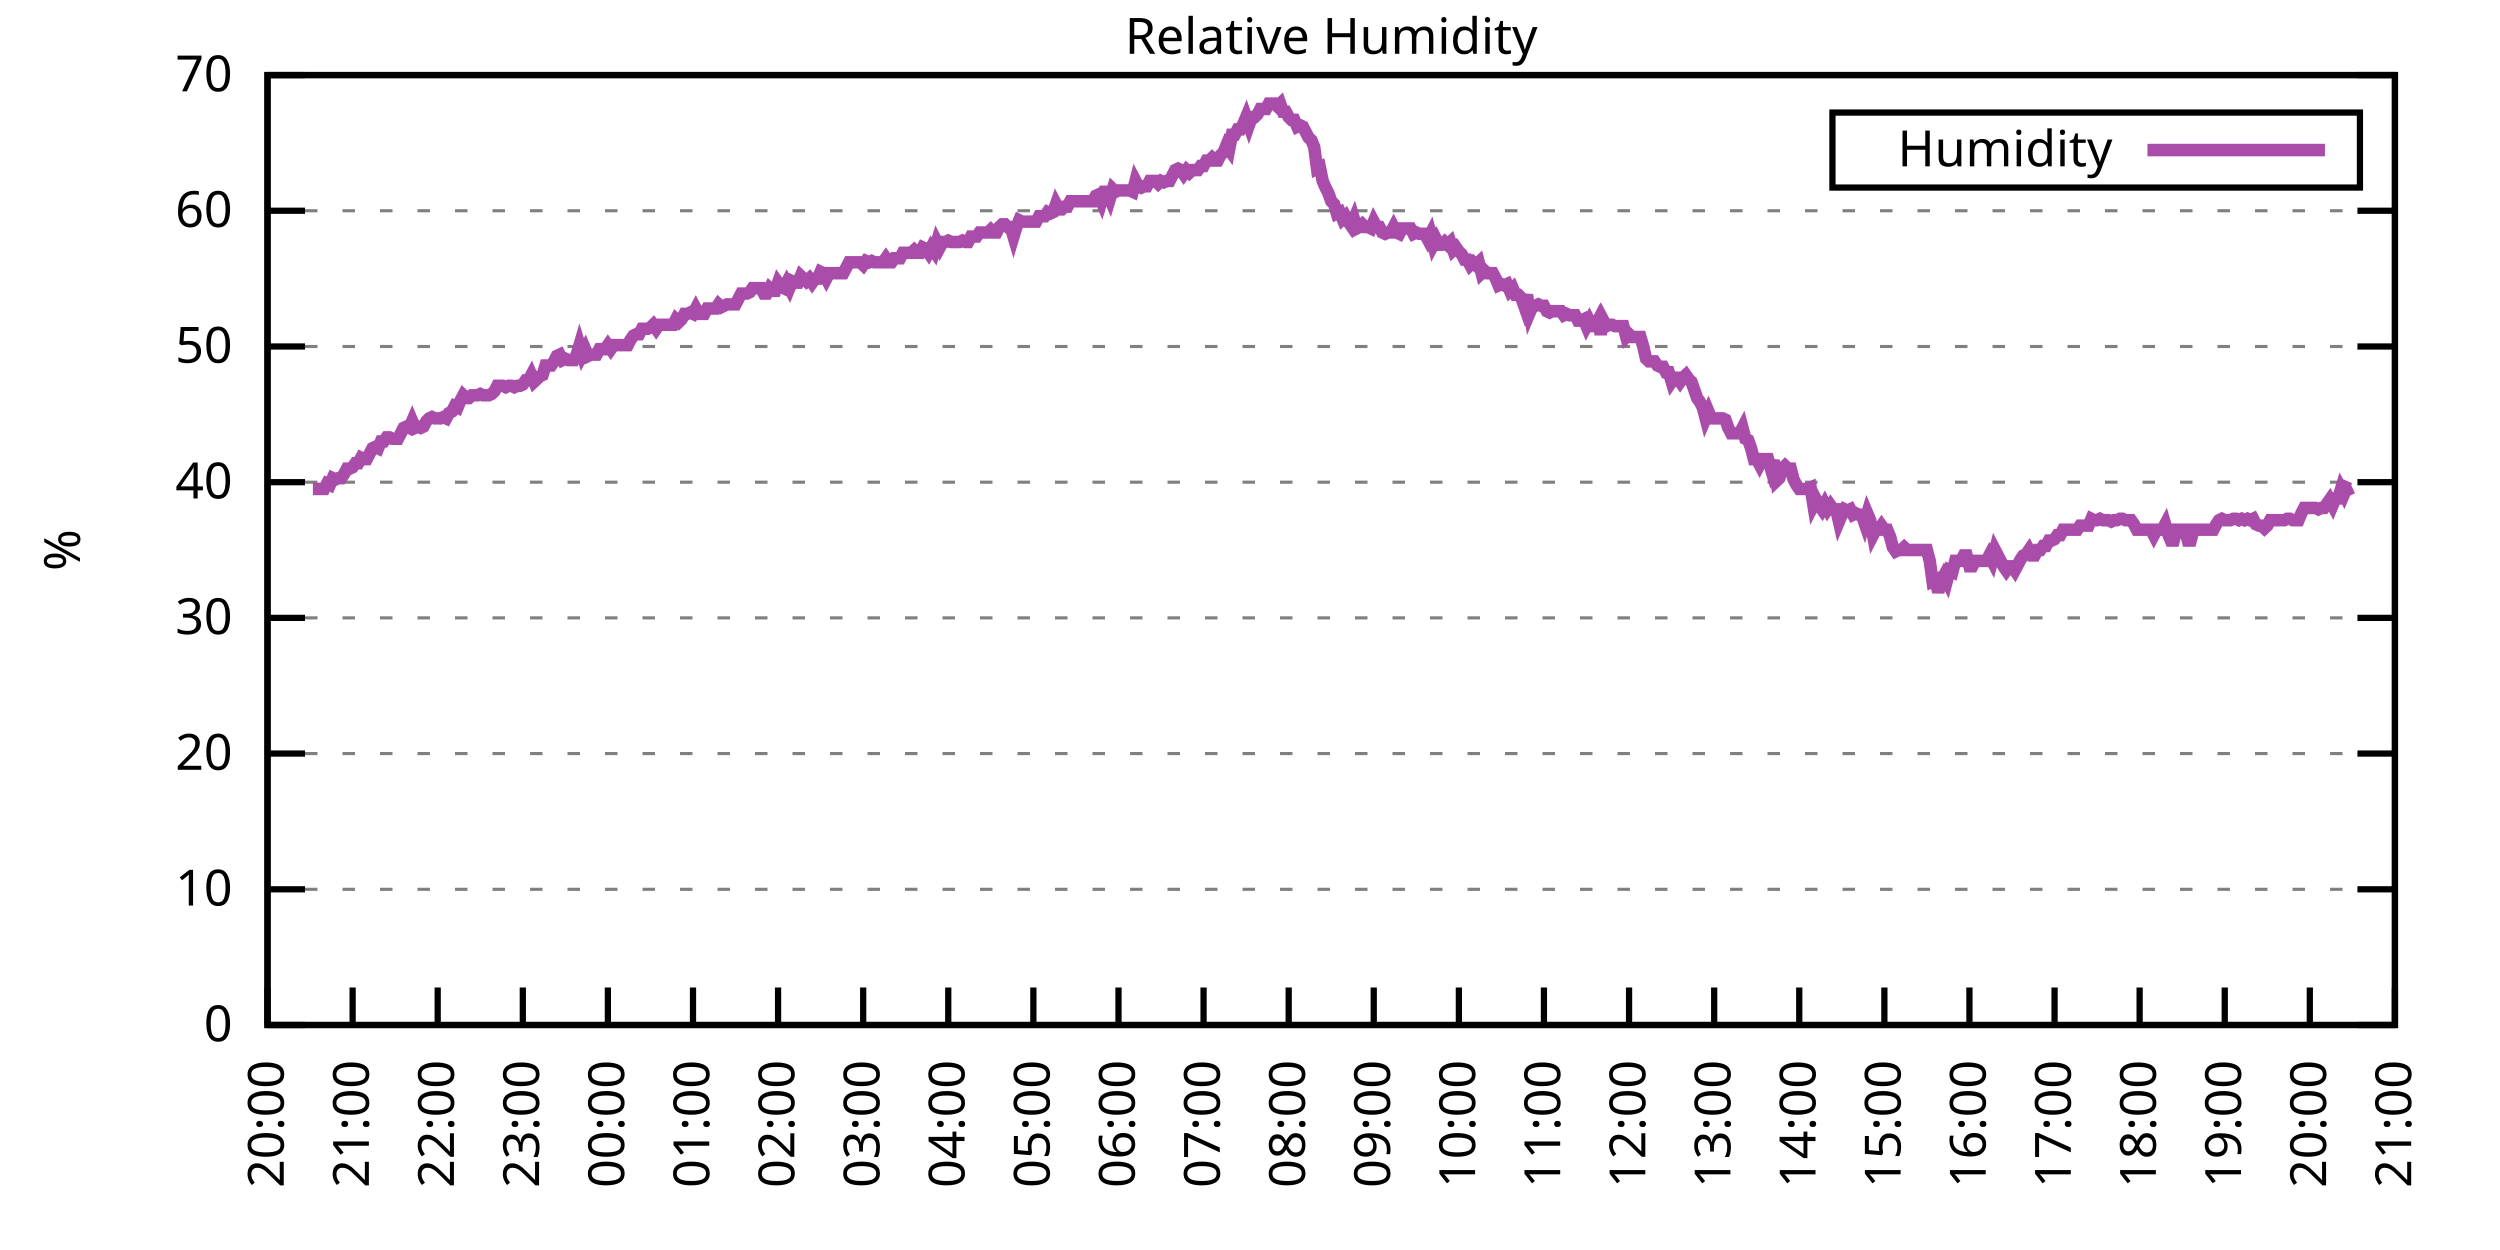
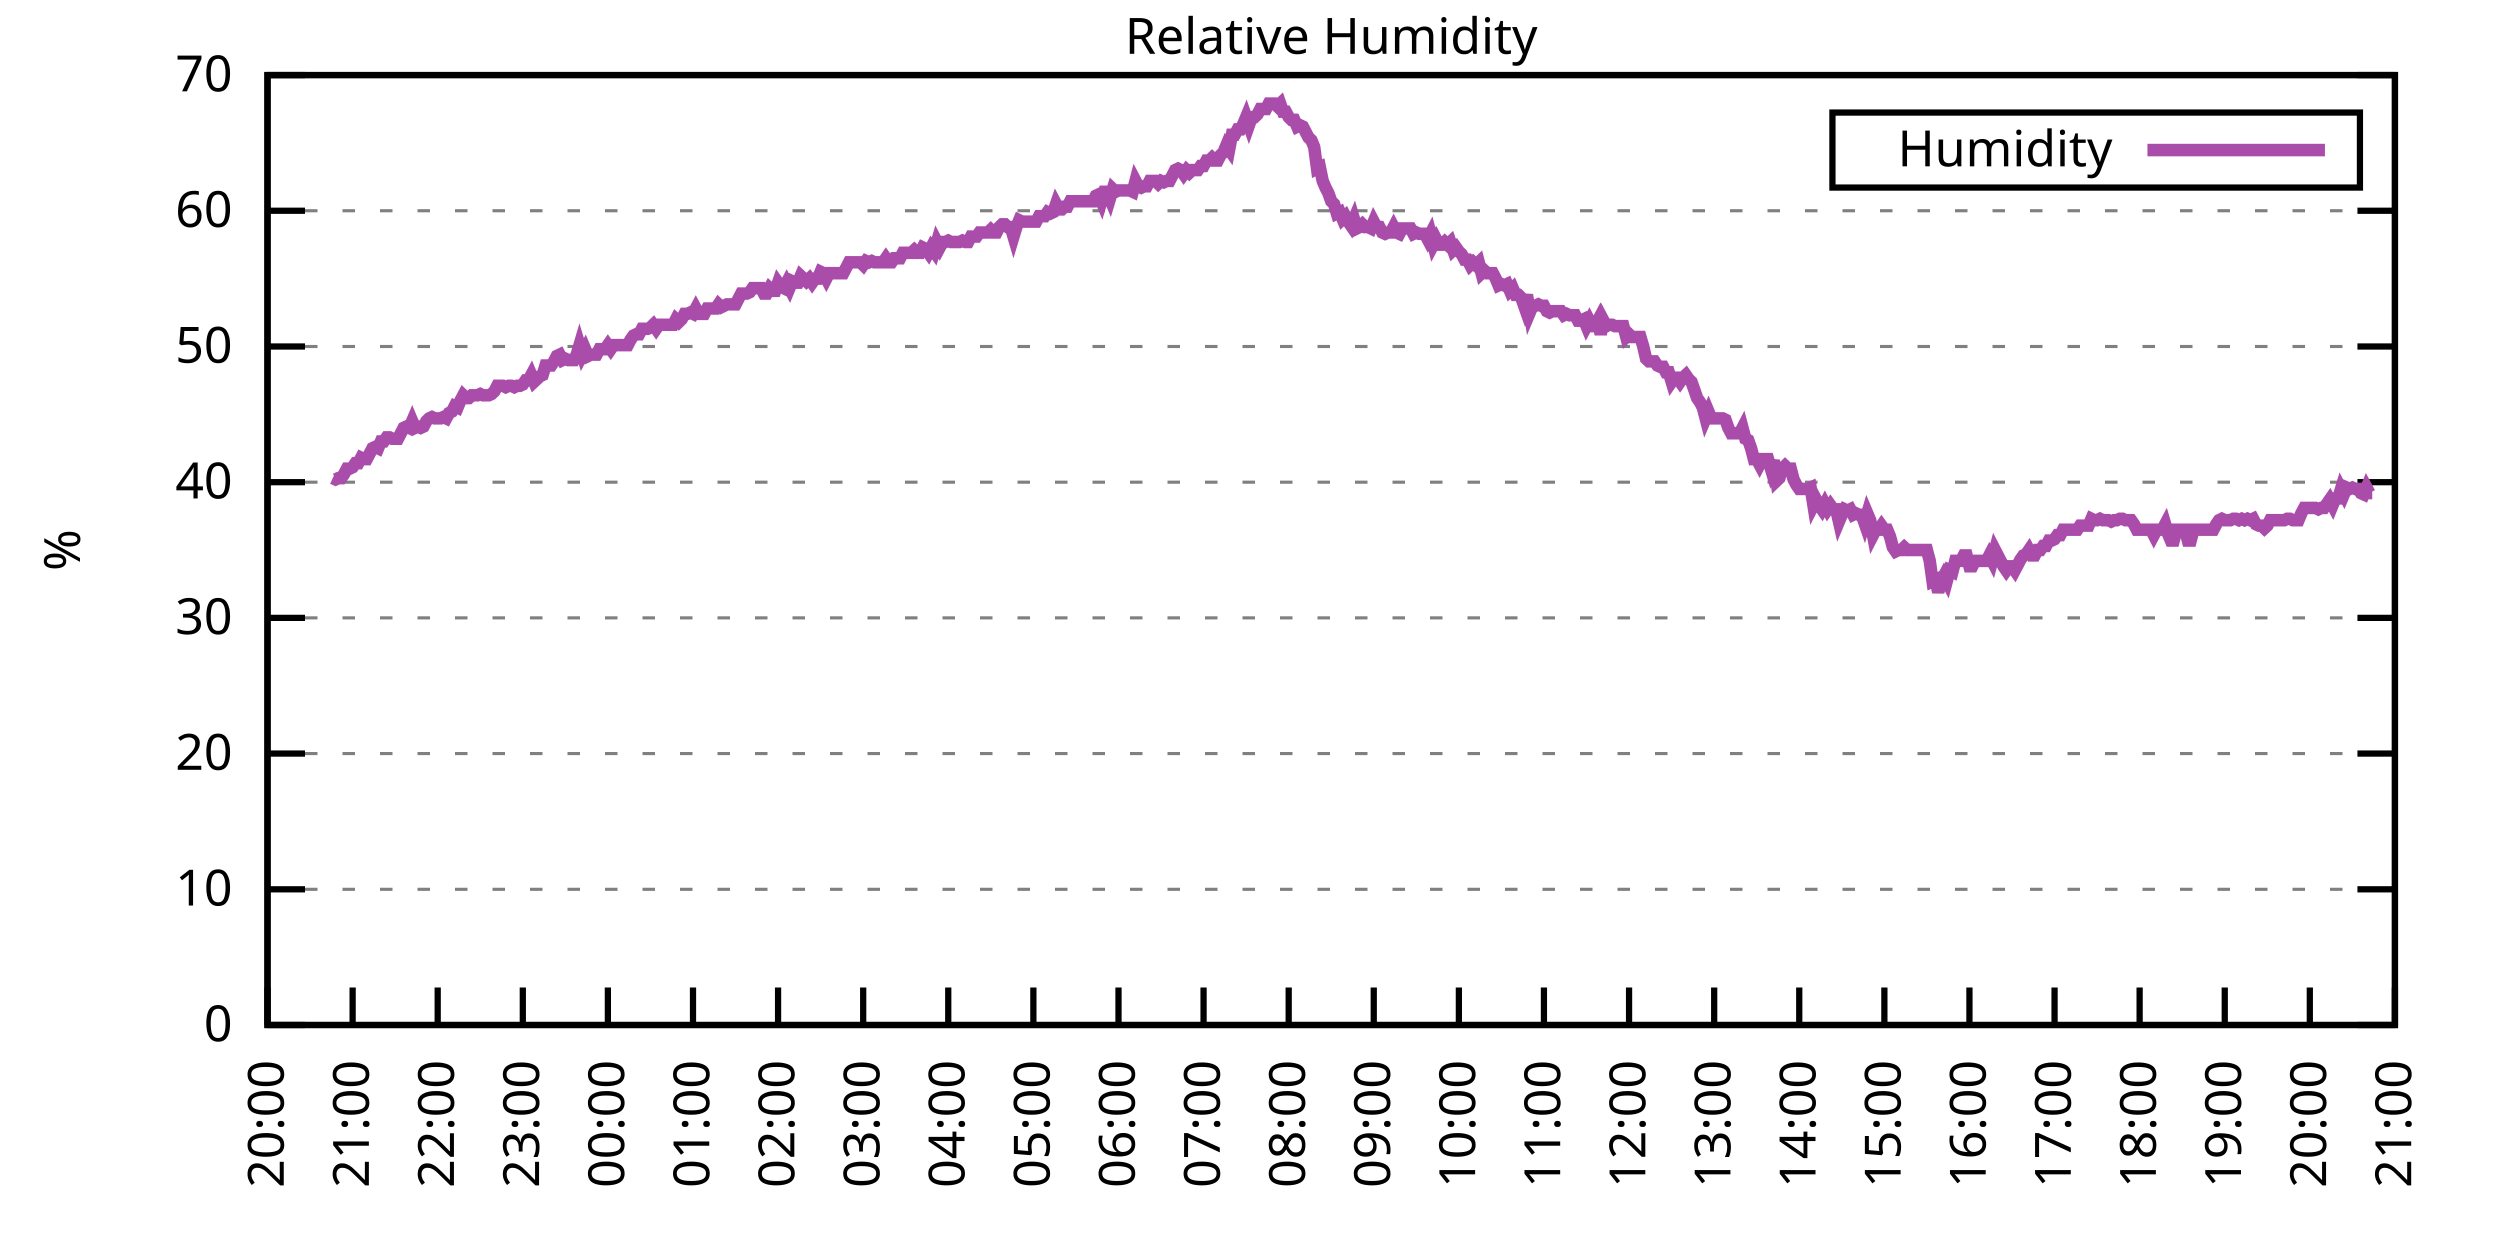
<svg xmlns="http://www.w3.org/2000/svg" xmlns:xlink="http://www.w3.org/1999/xlink" width="400" height="200" viewBox="0 0 400 200">
  <g id="gnuplot_canvas">
    <rect x="0" y="0" width="400" height="200" fill="none" />
    <defs>
      <circle id="gpDot" r="0.5" stroke-width="0.5" stroke="currentColor" />
      <path id="gpPt0" stroke-width="0.333" stroke="currentColor" d="M-1,0 h2 M0,-1 v2" />
      <path id="gpPt1" stroke-width="0.333" stroke="currentColor" d="M-1,-1 L1,1 M1,-1 L-1,1" />
      <path id="gpPt2" stroke-width="0.333" stroke="currentColor" d="M-1,0 L1,0 M0,-1 L0,1 M-1,-1 L1,1 M-1,1 L1,-1" />
      <rect id="gpPt3" stroke-width="0.333" stroke="currentColor" x="-1" y="-1" width="2" height="2" />
      <rect id="gpPt4" stroke-width="0.333" stroke="currentColor" fill="currentColor" x="-1" y="-1" width="2" height="2" />
      <circle id="gpPt5" stroke-width="0.333" stroke="currentColor" cx="0" cy="0" r="1" />
      <use xlink:href="#gpPt5" id="gpPt6" fill="currentColor" stroke="none" />
      <path id="gpPt7" stroke-width="0.333" stroke="currentColor" d="M0,-1.33 L-1.33,0.67 L1.33,0.67 z" />
      <use xlink:href="#gpPt7" id="gpPt8" fill="currentColor" stroke="none" />
      <use xlink:href="#gpPt7" id="gpPt9" stroke="currentColor" transform="rotate(180)" />
      <use xlink:href="#gpPt9" id="gpPt10" fill="currentColor" stroke="none" />
      <use xlink:href="#gpPt3" id="gpPt11" stroke="currentColor" transform="rotate(45)" />
      <use xlink:href="#gpPt11" id="gpPt12" fill="currentColor" stroke="none" />
      <path id="gpPt13" stroke-width="0.333" stroke="currentColor" d="M0,1.330 L1.265,0.411 L0.782,-1.067 L-0.782,-1.076 L-1.265,0.411 z" />
      <use xlink:href="#gpPt13" id="gpPt14" fill="currentColor" stroke="none" />
      <filter id="textbox" filterUnits="objectBoundingBox" x="0" y="0" height="1" width="1">
        <feFlood flood-color="white" flood-opacity="1" result="bgnd" />
        <feComposite in="SourceGraphic" in2="bgnd" operator="atop" />
      </filter>
      <filter id="greybox" filterUnits="objectBoundingBox" x="0" y="0" height="1" width="1">
        <feFlood flood-color="lightgrey" flood-opacity="1" result="grey" />
        <feComposite in="SourceGraphic" in2="grey" operator="atop" />
      </filter>
    </defs>
    <g fill="none" color="white" stroke="currentColor" stroke-width="1.00" stroke-linecap="butt" stroke-linejoin="miter">
</g>
    <g fill="none" color="black" stroke="currentColor" stroke-width="1.00" stroke-linecap="butt" stroke-linejoin="miter">
      <g stroke="none" shape-rendering="crispEdges">
        <polygon fill="rgb(255, 255, 255)" points="42.80,164.00 383.18,164.00 383.18,12.02 42.80,12.02 " />
      </g>
    </g>
    <g fill="none" color="black" stroke="currentColor" stroke-width="1.00" stroke-linecap="butt" stroke-linejoin="miter">
</g>
    <g fill="none" color="black" stroke="black" stroke-width="0.50" stroke-linecap="butt" stroke-linejoin="miter">
</g>
    <g fill="none" color="gray" stroke="currentColor" stroke-width="0.50" stroke-linecap="butt" stroke-linejoin="miter">
      <path stroke="gray" stroke-dasharray="2,4" class="gridline" d="M42.80,164.00 L383.19,164.00  " />
    </g>
    <g fill="none" color="gray" stroke="gray" stroke-width="1.00" stroke-linecap="butt" stroke-linejoin="miter">
</g>
    <g fill="none" color="black" stroke="currentColor" stroke-width="1.00" stroke-linecap="butt" stroke-linejoin="miter">
      <path stroke="black" d="M42.80,164.00 L48.80,164.00 M383.19,164.00 L377.19,164.00  " />
      <g transform="translate(37.20,166.60)" stroke="none" fill="black" font-family="Sans" font-size="8.00" text-anchor="end">
        <text>
          <tspan font-family="Sans"> 0</tspan>
        </text>
      </g>
    </g>
    <g fill="none" color="black" stroke="currentColor" stroke-width="1.00" stroke-linecap="butt" stroke-linejoin="miter">
</g>
    <g fill="none" color="black" stroke="black" stroke-width="0.50" stroke-linecap="butt" stroke-linejoin="miter">
</g>
    <g fill="none" color="gray" stroke="currentColor" stroke-width="0.50" stroke-linecap="butt" stroke-linejoin="miter">
      <path stroke="gray" stroke-dasharray="2,4" class="gridline" d="M42.80,142.29 L383.19,142.29  " />
    </g>
    <g fill="none" color="gray" stroke="gray" stroke-width="1.00" stroke-linecap="butt" stroke-linejoin="miter">
</g>
    <g fill="none" color="black" stroke="currentColor" stroke-width="1.00" stroke-linecap="butt" stroke-linejoin="miter">
      <path stroke="black" d="M42.80,142.29 L48.80,142.29 M383.19,142.29 L377.19,142.29  " />
      <g transform="translate(37.20,144.89)" stroke="none" fill="black" font-family="Sans" font-size="8.00" text-anchor="end">
        <text>
          <tspan font-family="Sans"> 10</tspan>
        </text>
      </g>
    </g>
    <g fill="none" color="black" stroke="currentColor" stroke-width="1.00" stroke-linecap="butt" stroke-linejoin="miter">
</g>
    <g fill="none" color="black" stroke="black" stroke-width="0.50" stroke-linecap="butt" stroke-linejoin="miter">
</g>
    <g fill="none" color="gray" stroke="currentColor" stroke-width="0.50" stroke-linecap="butt" stroke-linejoin="miter">
      <path stroke="gray" stroke-dasharray="2,4" class="gridline" d="M42.80,120.57 L383.19,120.57  " />
    </g>
    <g fill="none" color="gray" stroke="gray" stroke-width="1.00" stroke-linecap="butt" stroke-linejoin="miter">
</g>
    <g fill="none" color="black" stroke="currentColor" stroke-width="1.00" stroke-linecap="butt" stroke-linejoin="miter">
      <path stroke="black" d="M42.80,120.57 L48.80,120.57 M383.19,120.57 L377.19,120.57  " />
      <g transform="translate(37.20,123.17)" stroke="none" fill="black" font-family="Sans" font-size="8.00" text-anchor="end">
        <text>
          <tspan font-family="Sans"> 20</tspan>
        </text>
      </g>
    </g>
    <g fill="none" color="black" stroke="currentColor" stroke-width="1.00" stroke-linecap="butt" stroke-linejoin="miter">
</g>
    <g fill="none" color="black" stroke="black" stroke-width="0.50" stroke-linecap="butt" stroke-linejoin="miter">
</g>
    <g fill="none" color="gray" stroke="currentColor" stroke-width="0.50" stroke-linecap="butt" stroke-linejoin="miter">
      <path stroke="gray" stroke-dasharray="2,4" class="gridline" d="M42.80,98.86 L383.19,98.86  " />
    </g>
    <g fill="none" color="gray" stroke="gray" stroke-width="1.00" stroke-linecap="butt" stroke-linejoin="miter">
</g>
    <g fill="none" color="black" stroke="currentColor" stroke-width="1.00" stroke-linecap="butt" stroke-linejoin="miter">
      <path stroke="black" d="M42.80,98.86 L48.80,98.86 M383.19,98.86 L377.19,98.86  " />
      <g transform="translate(37.20,101.46)" stroke="none" fill="black" font-family="Sans" font-size="8.00" text-anchor="end">
        <text>
          <tspan font-family="Sans"> 30</tspan>
        </text>
      </g>
    </g>
    <g fill="none" color="black" stroke="currentColor" stroke-width="1.00" stroke-linecap="butt" stroke-linejoin="miter">
</g>
    <g fill="none" color="black" stroke="black" stroke-width="0.50" stroke-linecap="butt" stroke-linejoin="miter">
</g>
    <g fill="none" color="gray" stroke="currentColor" stroke-width="0.50" stroke-linecap="butt" stroke-linejoin="miter">
      <path stroke="gray" stroke-dasharray="2,4" class="gridline" d="M42.80,77.15 L383.19,77.15  " />
    </g>
    <g fill="none" color="gray" stroke="gray" stroke-width="1.00" stroke-linecap="butt" stroke-linejoin="miter">
</g>
    <g fill="none" color="black" stroke="currentColor" stroke-width="1.00" stroke-linecap="butt" stroke-linejoin="miter">
      <path stroke="black" d="M42.80,77.15 L48.80,77.15 M383.19,77.15 L377.19,77.15  " />
      <g transform="translate(37.20,79.75)" stroke="none" fill="black" font-family="Sans" font-size="8.00" text-anchor="end">
        <text>
          <tspan font-family="Sans"> 40</tspan>
        </text>
      </g>
    </g>
    <g fill="none" color="black" stroke="currentColor" stroke-width="1.00" stroke-linecap="butt" stroke-linejoin="miter">
</g>
    <g fill="none" color="black" stroke="black" stroke-width="0.50" stroke-linecap="butt" stroke-linejoin="miter">
</g>
    <g fill="none" color="gray" stroke="currentColor" stroke-width="0.50" stroke-linecap="butt" stroke-linejoin="miter">
      <path stroke="gray" stroke-dasharray="2,4" class="gridline" d="M42.80,55.44 L383.19,55.44  " />
    </g>
    <g fill="none" color="gray" stroke="gray" stroke-width="1.00" stroke-linecap="butt" stroke-linejoin="miter">
</g>
    <g fill="none" color="black" stroke="currentColor" stroke-width="1.00" stroke-linecap="butt" stroke-linejoin="miter">
      <path stroke="black" d="M42.80,55.44 L48.80,55.44 M383.19,55.44 L377.19,55.44  " />
      <g transform="translate(37.20,58.04)" stroke="none" fill="black" font-family="Sans" font-size="8.00" text-anchor="end">
        <text>
          <tspan font-family="Sans"> 50</tspan>
        </text>
      </g>
    </g>
    <g fill="none" color="black" stroke="currentColor" stroke-width="1.00" stroke-linecap="butt" stroke-linejoin="miter">
</g>
    <g fill="none" color="black" stroke="black" stroke-width="0.50" stroke-linecap="butt" stroke-linejoin="miter">
</g>
    <g fill="none" color="gray" stroke="currentColor" stroke-width="0.50" stroke-linecap="butt" stroke-linejoin="miter">
      <path stroke="gray" stroke-dasharray="2,4" class="gridline" d="M42.80,33.72 L383.19,33.72  " />
    </g>
    <g fill="none" color="gray" stroke="gray" stroke-width="1.00" stroke-linecap="butt" stroke-linejoin="miter">
</g>
    <g fill="none" color="black" stroke="currentColor" stroke-width="1.00" stroke-linecap="butt" stroke-linejoin="miter">
      <path stroke="black" d="M42.80,33.72 L48.80,33.72 M383.19,33.72 L377.19,33.72  " />
      <g transform="translate(37.20,36.32)" stroke="none" fill="black" font-family="Sans" font-size="8.00" text-anchor="end">
        <text>
          <tspan font-family="Sans"> 60</tspan>
        </text>
      </g>
    </g>
    <g fill="none" color="black" stroke="currentColor" stroke-width="1.00" stroke-linecap="butt" stroke-linejoin="miter">
</g>
    <g fill="none" color="black" stroke="black" stroke-width="0.50" stroke-linecap="butt" stroke-linejoin="miter">
</g>
    <g fill="none" color="gray" stroke="currentColor" stroke-width="0.50" stroke-linecap="butt" stroke-linejoin="miter">
      <path stroke="gray" stroke-dasharray="2,4" class="gridline" d="M42.80,12.01 L383.19,12.01  " />
    </g>
    <g fill="none" color="gray" stroke="gray" stroke-width="1.00" stroke-linecap="butt" stroke-linejoin="miter">
</g>
    <g fill="none" color="black" stroke="currentColor" stroke-width="1.00" stroke-linecap="butt" stroke-linejoin="miter">
      <path stroke="black" d="M42.80,12.01 L48.80,12.01 M383.19,12.01 L377.19,12.01  " />
      <g transform="translate(37.20,14.61)" stroke="none" fill="black" font-family="Sans" font-size="8.00" text-anchor="end">
        <text>
          <tspan font-family="Sans"> 70</tspan>
        </text>
      </g>
    </g>
    <g fill="none" color="black" stroke="currentColor" stroke-width="1.00" stroke-linecap="butt" stroke-linejoin="miter">
      <path stroke="black" d="M42.80,164.00 L42.80,158.00  " />
      <g transform="translate(45.40,169.60) rotate(270.00)" stroke="none" fill="black" font-family="Sans" font-size="8.00" text-anchor="end">
        <text>
          <tspan font-family="Sans">20:00</tspan>
        </text>
      </g>
    </g>
    <g fill="none" color="black" stroke="currentColor" stroke-width="1.00" stroke-linecap="butt" stroke-linejoin="miter">
      <path stroke="black" d="M56.42,164.00 L56.42,158.00  " />
      <g transform="translate(59.02,169.60) rotate(270.00)" stroke="none" fill="black" font-family="Sans" font-size="8.00" text-anchor="end">
        <text>
          <tspan font-family="Sans">21:00</tspan>
        </text>
      </g>
    </g>
    <g fill="none" color="black" stroke="currentColor" stroke-width="1.00" stroke-linecap="butt" stroke-linejoin="miter">
      <path stroke="black" d="M70.03,164.00 L70.03,158.00  " />
      <g transform="translate(72.63,169.60) rotate(270.00)" stroke="none" fill="black" font-family="Sans" font-size="8.00" text-anchor="end">
        <text>
          <tspan font-family="Sans">22:00</tspan>
        </text>
      </g>
    </g>
    <g fill="none" color="black" stroke="currentColor" stroke-width="1.00" stroke-linecap="butt" stroke-linejoin="miter">
      <path stroke="black" d="M83.65,164.00 L83.65,158.00  " />
      <g transform="translate(86.25,169.60) rotate(270.00)" stroke="none" fill="black" font-family="Sans" font-size="8.00" text-anchor="end">
        <text>
          <tspan font-family="Sans">23:00</tspan>
        </text>
      </g>
    </g>
    <g fill="none" color="black" stroke="currentColor" stroke-width="1.00" stroke-linecap="butt" stroke-linejoin="miter">
      <path stroke="black" d="M97.26,164.00 L97.26,158.00  " />
      <g transform="translate(99.86,169.60) rotate(270.00)" stroke="none" fill="black" font-family="Sans" font-size="8.00" text-anchor="end">
        <text>
          <tspan font-family="Sans">00:00</tspan>
        </text>
      </g>
    </g>
    <g fill="none" color="black" stroke="currentColor" stroke-width="1.00" stroke-linecap="butt" stroke-linejoin="miter">
      <path stroke="black" d="M110.88,164.00 L110.88,158.00  " />
      <g transform="translate(113.48,169.60) rotate(270.00)" stroke="none" fill="black" font-family="Sans" font-size="8.00" text-anchor="end">
        <text>
          <tspan font-family="Sans">01:00</tspan>
        </text>
      </g>
    </g>
    <g fill="none" color="black" stroke="currentColor" stroke-width="1.00" stroke-linecap="butt" stroke-linejoin="miter">
      <path stroke="black" d="M124.49,164.00 L124.49,158.00  " />
      <g transform="translate(127.09,169.60) rotate(270.00)" stroke="none" fill="black" font-family="Sans" font-size="8.00" text-anchor="end">
        <text>
          <tspan font-family="Sans">02:00</tspan>
        </text>
      </g>
    </g>
    <g fill="none" color="black" stroke="currentColor" stroke-width="1.00" stroke-linecap="butt" stroke-linejoin="miter">
      <path stroke="black" d="M138.11,164.00 L138.11,158.00  " />
      <g transform="translate(140.71,169.60) rotate(270.00)" stroke="none" fill="black" font-family="Sans" font-size="8.00" text-anchor="end">
        <text>
          <tspan font-family="Sans">03:00</tspan>
        </text>
      </g>
    </g>
    <g fill="none" color="black" stroke="currentColor" stroke-width="1.00" stroke-linecap="butt" stroke-linejoin="miter">
      <path stroke="black" d="M151.72,164.00 L151.72,158.00  " />
      <g transform="translate(154.32,169.60) rotate(270.00)" stroke="none" fill="black" font-family="Sans" font-size="8.00" text-anchor="end">
        <text>
          <tspan font-family="Sans">04:00</tspan>
        </text>
      </g>
    </g>
    <g fill="none" color="black" stroke="currentColor" stroke-width="1.00" stroke-linecap="butt" stroke-linejoin="miter">
      <path stroke="black" d="M165.34,164.00 L165.34,158.00  " />
      <g transform="translate(167.94,169.60) rotate(270.00)" stroke="none" fill="black" font-family="Sans" font-size="8.00" text-anchor="end">
        <text>
          <tspan font-family="Sans">05:00</tspan>
        </text>
      </g>
    </g>
    <g fill="none" color="black" stroke="currentColor" stroke-width="1.00" stroke-linecap="butt" stroke-linejoin="miter">
      <path stroke="black" d="M178.96,164.00 L178.96,158.00  " />
      <g transform="translate(181.56,169.60) rotate(270.00)" stroke="none" fill="black" font-family="Sans" font-size="8.00" text-anchor="end">
        <text>
          <tspan font-family="Sans">06:00</tspan>
        </text>
      </g>
    </g>
    <g fill="none" color="black" stroke="currentColor" stroke-width="1.00" stroke-linecap="butt" stroke-linejoin="miter">
      <path stroke="black" d="M192.57,164.00 L192.57,158.00  " />
      <g transform="translate(195.17,169.60) rotate(270.00)" stroke="none" fill="black" font-family="Sans" font-size="8.00" text-anchor="end">
        <text>
          <tspan font-family="Sans">07:00</tspan>
        </text>
      </g>
    </g>
    <g fill="none" color="black" stroke="currentColor" stroke-width="1.00" stroke-linecap="butt" stroke-linejoin="miter">
      <path stroke="black" d="M206.19,164.00 L206.19,158.00  " />
      <g transform="translate(208.79,169.60) rotate(270.00)" stroke="none" fill="black" font-family="Sans" font-size="8.00" text-anchor="end">
        <text>
          <tspan font-family="Sans">08:00</tspan>
        </text>
      </g>
    </g>
    <g fill="none" color="black" stroke="currentColor" stroke-width="1.00" stroke-linecap="butt" stroke-linejoin="miter">
      <path stroke="black" d="M219.80,164.00 L219.80,158.00  " />
      <g transform="translate(222.40,169.60) rotate(270.00)" stroke="none" fill="black" font-family="Sans" font-size="8.00" text-anchor="end">
        <text>
          <tspan font-family="Sans">09:00</tspan>
        </text>
      </g>
    </g>
    <g fill="none" color="black" stroke="currentColor" stroke-width="1.00" stroke-linecap="butt" stroke-linejoin="miter">
      <path stroke="black" d="M233.42,164.00 L233.42,158.00  " />
      <g transform="translate(236.02,169.60) rotate(270.00)" stroke="none" fill="black" font-family="Sans" font-size="8.00" text-anchor="end">
        <text>
          <tspan font-family="Sans">10:00</tspan>
        </text>
      </g>
    </g>
    <g fill="none" color="black" stroke="currentColor" stroke-width="1.00" stroke-linecap="butt" stroke-linejoin="miter">
      <path stroke="black" d="M247.03,164.00 L247.03,158.00  " />
      <g transform="translate(249.63,169.60) rotate(270.00)" stroke="none" fill="black" font-family="Sans" font-size="8.00" text-anchor="end">
        <text>
          <tspan font-family="Sans">11:00</tspan>
        </text>
      </g>
    </g>
    <g fill="none" color="black" stroke="currentColor" stroke-width="1.00" stroke-linecap="butt" stroke-linejoin="miter">
      <path stroke="black" d="M260.65,164.00 L260.65,158.00  " />
      <g transform="translate(263.25,169.60) rotate(270.00)" stroke="none" fill="black" font-family="Sans" font-size="8.00" text-anchor="end">
        <text>
          <tspan font-family="Sans">12:00</tspan>
        </text>
      </g>
    </g>
    <g fill="none" color="black" stroke="currentColor" stroke-width="1.00" stroke-linecap="butt" stroke-linejoin="miter">
      <path stroke="black" d="M274.27,164.00 L274.27,158.00  " />
      <g transform="translate(276.87,169.60) rotate(270.00)" stroke="none" fill="black" font-family="Sans" font-size="8.00" text-anchor="end">
        <text>
          <tspan font-family="Sans">13:00</tspan>
        </text>
      </g>
    </g>
    <g fill="none" color="black" stroke="currentColor" stroke-width="1.00" stroke-linecap="butt" stroke-linejoin="miter">
      <path stroke="black" d="M287.88,164.00 L287.88,158.00  " />
      <g transform="translate(290.48,169.60) rotate(270.00)" stroke="none" fill="black" font-family="Sans" font-size="8.00" text-anchor="end">
        <text>
          <tspan font-family="Sans">14:00</tspan>
        </text>
      </g>
    </g>
    <g fill="none" color="black" stroke="currentColor" stroke-width="1.00" stroke-linecap="butt" stroke-linejoin="miter">
      <path stroke="black" d="M301.50,164.00 L301.50,158.00  " />
      <g transform="translate(304.10,169.60) rotate(270.00)" stroke="none" fill="black" font-family="Sans" font-size="8.00" text-anchor="end">
        <text>
          <tspan font-family="Sans">15:00</tspan>
        </text>
      </g>
    </g>
    <g fill="none" color="black" stroke="currentColor" stroke-width="1.00" stroke-linecap="butt" stroke-linejoin="miter">
      <path stroke="black" d="M315.11,164.00 L315.11,158.00  " />
      <g transform="translate(317.71,169.60) rotate(270.00)" stroke="none" fill="black" font-family="Sans" font-size="8.00" text-anchor="end">
        <text>
          <tspan font-family="Sans">16:00</tspan>
        </text>
      </g>
    </g>
    <g fill="none" color="black" stroke="currentColor" stroke-width="1.00" stroke-linecap="butt" stroke-linejoin="miter">
      <path stroke="black" d="M328.73,164.00 L328.73,158.00  " />
      <g transform="translate(331.33,169.60) rotate(270.00)" stroke="none" fill="black" font-family="Sans" font-size="8.00" text-anchor="end">
        <text>
          <tspan font-family="Sans">17:00</tspan>
        </text>
      </g>
    </g>
    <g fill="none" color="black" stroke="currentColor" stroke-width="1.00" stroke-linecap="butt" stroke-linejoin="miter">
      <path stroke="black" d="M342.34,164.00 L342.34,158.00  " />
      <g transform="translate(344.94,169.60) rotate(270.00)" stroke="none" fill="black" font-family="Sans" font-size="8.00" text-anchor="end">
        <text>
          <tspan font-family="Sans">18:00</tspan>
        </text>
      </g>
    </g>
    <g fill="none" color="black" stroke="currentColor" stroke-width="1.00" stroke-linecap="butt" stroke-linejoin="miter">
      <path stroke="black" d="M355.96,164.00 L355.96,158.00  " />
      <g transform="translate(358.56,169.60) rotate(270.00)" stroke="none" fill="black" font-family="Sans" font-size="8.00" text-anchor="end">
        <text>
          <tspan font-family="Sans">19:00</tspan>
        </text>
      </g>
    </g>
    <g fill="none" color="black" stroke="currentColor" stroke-width="1.00" stroke-linecap="butt" stroke-linejoin="miter">
      <path stroke="black" d="M369.57,164.00 L369.57,158.00  " />
      <g transform="translate(372.17,169.60) rotate(270.00)" stroke="none" fill="black" font-family="Sans" font-size="8.00" text-anchor="end">
        <text>
          <tspan font-family="Sans">20:00</tspan>
        </text>
      </g>
    </g>
    <g fill="none" color="black" stroke="currentColor" stroke-width="1.00" stroke-linecap="butt" stroke-linejoin="miter">
      <path stroke="black" d="M383.19,164.00 L383.19,158.00  " />
      <g transform="translate(385.79,169.60) rotate(270.00)" stroke="none" fill="black" font-family="Sans" font-size="8.00" text-anchor="end">
        <text>
          <tspan font-family="Sans">21:00</tspan>
        </text>
      </g>
    </g>
    <g fill="none" color="black" stroke="currentColor" stroke-width="1.00" stroke-linecap="butt" stroke-linejoin="miter">
</g>
    <g fill="none" color="black" stroke="currentColor" stroke-width="1.00" stroke-linecap="butt" stroke-linejoin="miter">
      <path stroke="black" d="M42.80,12.01 L42.80,164.00 L383.19,164.00 L383.19,12.01 L42.80,12.01 Z  " />
    </g>
    <g fill="none" color="black" stroke="currentColor" stroke-width="1.00" stroke-linecap="butt" stroke-linejoin="miter">
</g>
    <g fill="none" color="black" stroke="currentColor" stroke-width="1.00" stroke-linecap="butt" stroke-linejoin="miter">
      <path stroke="black" d="M293.19,30.01 L293.19,18.01 L377.59,18.01 L377.59,30.01 L293.19,30.01 Z  " />
    </g>
    <g id="Relative_Humidity_plot_1">
      <g fill="none" color="white" stroke="black" stroke-width="2.00" stroke-linecap="butt" stroke-linejoin="miter">
</g>
      <g fill="none" color="black" stroke="currentColor" stroke-width="2.00" stroke-linecap="butt" stroke-linejoin="miter">
        <g transform="translate(337.99,26.61)" stroke="none" fill="black" font-family="Sans" font-size="8.00" text-anchor="end">
          <text>
            <tspan font-family="Sans">Humidity</tspan>
          </text>
        </g>
      </g>
      <g fill="none" color="black" stroke="currentColor" stroke-width="2.00" stroke-linecap="butt" stroke-linejoin="miter">
-         <path stroke="rgb(170,  76, 170)" d="M343.59,24.01 L371.99,24.01 M50.06,78.23 L50.52,78.23 L50.97,78.23 L51.42,78.23 L51.88,78.23 L52.33,77.37   L52.78,77.58 L53.24,76.50 L53.69,76.71 L54.15,76.50 L54.60,76.50 L55.05,75.85 L55.51,74.98 L55.96,74.98   L56.42,74.76 L56.87,74.11 L57.32,74.11 L57.78,73.24 L58.23,73.46 L58.68,73.46 L59.14,72.59 L59.59,71.72   L60.05,71.50 L60.50,71.72 L60.95,70.63 L61.41,70.63 L61.86,69.98 L62.32,69.98 L62.77,70.20 L63.22,70.20   L63.68,70.20 L64.13,69.33 L64.58,68.46 L65.04,68.25 L65.49,68.46 L65.95,67.38 L66.40,68.46 L66.85,68.25   L67.31,68.46 L67.76,68.25 L68.22,67.38 L68.67,66.94 L69.12,66.73 L69.58,66.94 L70.03,66.94 L70.49,66.94   L70.94,66.73 L71.39,66.94 L71.85,66.08 L72.30,65.86 L72.75,64.99 L73.21,65.21 L73.66,64.12 L74.12,63.25   L74.57,63.69 L75.02,63.69 L75.48,63.25 L75.93,63.25 L76.39,63.25 L76.84,63.04 L77.29,63.25 L77.75,63.25   L78.20,63.25 L78.65,63.04 L79.11,62.60 L79.56,61.73 L80.02,61.73 L80.47,61.73 L80.92,61.95 L81.38,61.73   L81.83,61.73 L82.29,61.95 L82.74,61.73 L83.19,61.73 L83.65,61.52 L84.10,60.86 L84.55,60.86 L85.01,60.00   L85.46,61.08 L85.92,60.65 L86.37,60.21 L86.82,60.00 L87.28,58.48 L87.73,58.48 L88.19,58.48 L88.64,57.82   L89.09,56.96 L89.55,56.74 L90.00,57.61 L90.45,57.39 L90.91,57.61 L91.36,57.61 L91.82,57.61 L92.27,56.74   L92.72,55.22 L93.18,56.74 L93.63,55.87 L94.09,56.96 L94.54,56.74 L94.99,56.74 L95.45,56.74 L95.90,55.87   L96.35,55.87 L96.81,55.87 L97.26,55.22 L97.72,55.87 L98.17,55.22 L98.62,55.22 L99.08,55.22 L99.53,55.22   L99.99,55.22 L100.44,55.22 L100.89,54.35 L101.35,53.70 L101.80,53.48 L102.25,53.48 L102.71,52.61 L103.16,52.61   L103.62,52.61 L104.07,52.40 L104.52,51.96 L104.98,52.61 L105.43,51.96 L105.89,51.96 L106.34,51.96 L106.79,51.96   L107.25,51.96 L107.70,51.96 L108.15,51.09 L108.61,51.53 L109.06,51.09 L109.52,50.22 L109.97,50.22 L110.42,50.01   L110.88,50.22 L111.33,49.36 L111.79,50.22 L112.24,50.22 L112.69,50.22 L113.15,49.36 L113.60,49.36 L114.05,49.36   L114.51,49.36 L114.96,48.70 L115.42,49.14 L115.87,48.92 L116.32,48.70 L116.78,48.70 L117.23,48.70 L117.69,48.70   L118.14,47.84 L118.59,46.97 L119.05,46.97 L119.50,46.97 L119.96,46.75 L120.41,46.10 L120.86,46.10 L121.32,46.10   L121.77,46.10 L122.22,46.97 L122.68,46.97 L123.13,46.10 L123.59,46.53 L124.04,46.53 L124.49,45.23 L124.95,45.88   L125.40,46.10 L125.86,45.23 L126.31,46.10 L126.76,45.01 L127.22,45.23 L127.67,45.23 L128.12,44.15 L128.58,44.58   L129.03,45.01 L129.49,44.58 L129.94,45.23 L130.39,44.58 L130.85,44.58 L131.30,43.49 L131.76,43.71 L132.21,44.58   L132.66,43.71 L133.12,43.71 L133.57,43.71 L134.02,43.71 L134.48,43.71 L134.93,43.71 L135.39,42.84 L135.84,41.97   L136.29,41.97 L136.75,41.97 L137.20,41.97 L137.66,41.97 L138.11,42.41 L138.56,41.76 L139.02,41.97 L139.47,41.76   L139.92,41.97 L140.38,41.97 L140.83,41.97 L141.29,41.97 L141.74,41.32 L142.19,41.97 L142.65,41.97 L143.10,41.32   L143.56,41.32 L144.01,41.32 L144.46,40.45 L144.92,40.45 L145.37,40.45 L145.82,40.45 L146.28,40.02 L146.73,40.45   L147.19,40.45 L147.64,39.59 L148.09,39.80 L148.55,40.45 L149.00,39.59 L149.46,40.24 L149.91,38.72 L150.36,39.59   L150.82,38.72 L151.27,38.72 L151.72,38.50 L152.18,38.72 L152.63,38.72 L153.09,38.72 L153.54,38.72 L153.99,38.50   L154.45,38.72 L154.90,38.72 L155.36,37.85 L155.81,37.85 L156.26,37.85 L156.72,37.20 L157.17,37.20 L157.62,37.20   L158.08,37.20 L158.53,36.76 L158.99,37.20 L159.44,37.20 L159.89,36.33 L160.35,35.89 L160.80,35.89 L161.26,36.33   L161.71,36.33 L162.16,37.85 L162.62,36.33 L163.07,35.24 L163.52,35.46 L163.98,35.46 L164.43,35.46 L164.89,35.46   L165.34,35.46 L165.79,35.46 L166.25,34.59 L166.70,34.59 L167.16,34.59 L167.61,33.94 L168.06,34.16 L168.52,33.94   L168.97,32.64 L169.43,33.51 L169.88,33.51 L170.33,33.07 L170.79,33.07 L171.24,32.20 L171.69,32.20 L172.15,32.20   L172.60,32.20 L173.06,32.20 L173.51,32.20 L173.96,32.20 L174.42,32.20 L174.87,32.20 L175.33,31.33 L175.78,31.12   L176.23,32.20 L176.69,30.68 L177.14,30.68 L177.59,31.77 L178.05,30.25 L178.50,30.68 L178.96,30.47 L179.41,30.47   L179.86,30.47 L180.32,30.47 L180.77,30.47 L181.23,30.68 L181.68,28.95 L182.13,29.81 L182.59,30.03 L183.04,29.81   L183.49,29.81 L183.95,28.95 L184.40,28.95 L184.86,28.95 L185.31,29.38 L185.76,28.95 L186.22,29.16 L186.67,28.95   L187.13,28.95 L187.58,28.08 L188.03,27.21 L188.49,26.99 L188.94,27.21 L189.39,27.86 L189.85,27.21 L190.30,27.64   L190.76,27.21 L191.21,27.21 L191.66,27.21 L192.12,26.56 L192.57,26.56 L193.03,25.69 L193.48,25.69 L193.93,25.25   L194.39,25.69 L194.84,25.69 L195.29,24.82 L195.75,24.39 L196.20,23.30 L196.66,23.95 L197.11,21.56 L197.56,21.56   L198.02,20.70 L198.47,20.70 L198.93,19.83 L199.38,18.74 L199.83,20.04 L200.29,18.74 L200.74,18.74 L201.19,18.31   L201.65,17.44 L202.10,17.44 L202.56,17.44 L203.01,16.57 L203.46,16.57 L203.92,16.57 L204.37,17.00 L204.83,16.57   L205.28,17.87 L205.73,17.87 L206.19,18.74 L206.64,19.18 L207.09,19.18 L207.55,20.26 L208.00,20.04 L208.46,20.26   L208.91,21.13 L209.36,22.00 L209.82,22.43 L210.27,23.52 L210.73,26.99 L211.18,26.77 L211.63,28.95 L212.09,30.03   L212.54,30.90 L213.00,32.20 L213.45,32.64 L213.90,34.16 L214.36,33.94 L214.81,35.03 L215.26,34.59 L215.72,35.46   L216.17,36.11 L216.63,35.03 L217.08,36.55 L217.53,36.33 L217.99,35.89 L218.44,36.33 L218.90,36.33 L219.35,36.55   L219.80,35.46 L220.26,36.33 L220.71,36.33 L221.16,37.20 L221.62,37.41 L222.07,37.20 L222.53,37.20 L222.98,36.33   L223.43,37.20 L223.89,37.41 L224.34,36.55 L224.80,36.55 L225.25,36.55 L225.70,36.55 L226.16,37.41 L226.61,37.20   L227.06,37.41 L227.52,37.41 L227.97,37.41 L228.43,38.28 L228.88,37.41 L229.33,39.15 L229.79,38.28 L230.24,39.15   L230.70,39.15 L231.15,38.72 L231.60,39.15 L232.06,38.72 L232.51,40.02 L232.96,39.59 L233.42,40.24 L233.87,40.67   L234.33,41.54 L234.78,41.54 L235.23,42.41 L235.69,41.97 L236.14,42.41 L236.60,41.97 L237.05,43.71 L237.50,43.28   L237.96,43.71 L238.41,43.71 L238.86,43.71 L239.32,44.58 L239.77,45.66 L240.23,45.45 L240.68,45.66 L241.13,45.45   L241.59,46.53 L242.04,46.10 L242.50,47.18 L242.95,47.18 L243.40,47.62 L243.86,48.92 L244.31,47.18 L244.76,50.01   L245.22,48.92 L245.67,48.92 L246.13,48.70 L246.58,48.92 L247.03,48.92 L247.49,49.79 L247.94,50.01 L248.40,49.79   L248.85,49.79 L249.30,49.79 L249.76,49.79 L250.21,50.44 L250.66,50.22 L251.12,50.44 L251.57,50.44 L252.03,50.44   L252.48,51.31 L252.93,51.31 L253.39,51.09 L253.84,52.18 L254.30,51.31 L254.75,52.18 L255.20,52.18 L255.66,51.31   L256.11,53.48 L256.56,51.31 L257.02,52.18 L257.47,51.96 L257.93,51.96 L258.38,52.18 L258.83,52.18 L259.29,52.18   L259.74,52.18 L260.20,53.92 L260.65,53.48 L261.10,53.92 L261.56,53.92 L262.01,53.92 L262.47,53.92 L262.92,55.44   L263.37,57.39 L263.83,57.82 L264.28,57.82 L264.73,57.82 L265.19,58.48 L265.64,58.69 L266.10,58.69 L266.55,59.56   L267.00,59.56 L267.46,61.08 L267.91,60.43 L268.37,60.43 L268.82,61.08 L269.27,60.43 L269.73,60.00 L270.18,60.65   L270.63,61.08 L271.09,62.38 L271.54,63.69 L272.00,64.34 L272.45,65.21 L272.90,66.94 L273.36,65.86 L273.81,66.94   L274.27,66.94 L274.72,66.94 L275.17,66.94 L275.63,66.94 L276.08,67.16 L276.53,68.46 L276.99,69.33 L277.44,69.33   L277.90,69.33 L278.35,69.33 L278.80,68.46 L279.26,70.20 L279.71,70.42 L280.17,71.72 L280.62,73.46 L281.07,73.46   L281.53,74.33 L281.98,73.46 L282.43,73.46 L282.89,73.46 L283.34,74.98 L283.80,73.67 L284.25,76.93 L284.70,76.50   L285.16,74.98 L285.61,74.54 L286.07,74.98 L286.52,74.98 L286.97,76.71 L287.43,77.58 L287.88,78.23 L288.33,78.23   L288.79,78.23 L289.24,78.23 L289.70,78.02 L290.15,80.84 L290.60,79.97 L291.06,80.84 L291.51,81.49 L291.97,80.62   L292.42,81.49 L292.87,80.84 L293.33,81.49 L293.78,81.49 L294.23,83.45 L294.69,82.36 L295.14,81.49 L295.60,81.71   L296.05,81.49 L296.50,82.36 L296.96,82.14 L297.41,82.36 L297.87,82.36 L298.32,83.66 L298.77,82.14 L299.23,83.23   L299.68,85.62 L300.13,84.75 L300.59,84.75 L301.04,84.10 L301.50,84.75 L301.95,84.75 L302.40,85.83 L302.86,87.57   L303.31,88.22 L303.77,88.00 L304.22,88.00 L304.67,87.57 L305.13,88.00 L305.58,88.00 L306.03,88.00 L306.49,88.00   L306.94,88.00 L307.40,88.00 L307.85,88.00 L308.30,88.00 L308.76,89.74 L309.21,93.00 L309.67,92.78 L310.12,94.74   L310.57,93.00 L311.03,92.13 L311.48,93.00 L311.94,91.26 L312.39,91.48 L312.84,89.74 L313.30,89.74 L313.75,89.74   L314.20,88.87 L314.66,88.87 L315.11,90.61 L315.57,90.61 L316.02,89.74 L316.47,89.74 L316.93,89.74 L317.38,89.74   L317.84,89.74 L318.29,88.87 L318.74,89.74 L319.20,88.00 L319.65,88.87 L320.10,89.74 L320.56,90.61 L321.01,91.26   L321.47,90.61 L321.92,90.61 L322.37,91.26 L322.83,90.39 L323.28,89.52 L323.74,88.87 L324.19,88.66 L324.64,88.00   L325.10,88.87 L325.55,88.87 L326.00,88.00 L326.46,88.00 L326.91,87.35 L327.37,87.35 L327.82,86.49 L328.27,86.49   L328.73,86.27 L329.18,85.62 L329.64,85.62 L330.09,84.75 L330.54,84.75 L331.00,84.75 L331.45,84.75 L331.90,84.75   L332.36,84.75 L332.81,84.10 L333.27,84.10 L333.72,84.10 L334.17,84.10 L334.63,83.01 L335.08,83.23 L335.54,83.23   L335.99,83.01 L336.44,83.23 L336.90,83.23 L337.35,83.23 L337.80,83.45 L338.26,83.23 L338.71,83.23 L339.17,83.01   L339.62,83.01 L340.07,83.23 L340.53,83.23 L340.98,83.23 L341.44,83.88 L341.89,84.75 L342.34,84.75 L342.80,84.75   L343.25,84.75 L343.70,84.75 L344.16,84.75 L344.61,85.62 L345.07,84.75 L345.52,84.75 L345.97,84.75 L346.43,83.88   L346.88,85.40 L347.34,86.49 L347.79,86.49 L348.24,84.75 L348.70,84.75 L349.15,84.75 L349.60,84.75 L350.06,86.49   L350.51,86.49 L350.97,84.75 L351.42,84.75 L351.87,84.75 L352.33,84.75 L352.78,84.75 L353.24,84.75 L353.69,84.75   L354.14,84.75 L354.60,83.88 L355.05,83.23 L355.50,83.01 L355.96,83.23 L356.41,83.23 L356.87,83.23 L357.32,83.01   L357.77,83.01 L358.23,83.23 L358.68,83.01 L359.14,83.23 L359.59,83.01 L360.04,83.23 L360.50,83.01 L360.95,83.88   L361.41,84.10 L361.86,84.10 L362.31,84.53 L362.77,84.10 L363.22,83.23 L363.67,83.23 L364.13,83.23 L364.58,83.23   L365.04,83.23 L365.49,83.23 L365.94,83.01 L366.40,83.01 L366.85,83.23 L367.31,83.23 L367.76,83.23 L368.21,82.14   L368.67,81.27 L369.57,81.27 L370.03,81.27 L370.48,81.27 L370.94,81.49 L371.39,81.27 L371.84,81.27 L372.30,80.62   L372.75,79.97 L373.21,80.84 L373.66,79.75 L374.11,79.75 L374.57,78.23 L375.02,79.10 L375.47,78.02 L375.93,78.23   L376.38,78.02  " />
+         <path stroke="rgb(170,  76, 170)" d="M343.59,24.01 L371.99,24.01 M53.24,76.50 L53.69,76.71 L54.15,76.50 L54.60,76.50 L55.05,75.85 L55.51,74.98   L55.96,74.98 L56.42,74.76 L56.87,74.11 L57.32,74.11 L57.78,73.24 L58.23,73.46 L58.68,73.46 L59.14,72.59   L59.59,71.72 L60.05,71.50 L60.50,71.72 L60.95,70.63 L61.41,70.63 L61.86,69.98 L62.32,69.98 L62.77,70.20   L63.22,70.20 L63.68,70.20 L64.13,69.33 L64.58,68.46 L65.04,68.25 L65.49,68.46 L65.95,67.38 L66.40,68.46   L66.85,68.25 L67.31,68.46 L67.76,68.25 L68.22,67.38 L68.67,66.94 L69.12,66.73 L69.58,66.94 L70.03,66.94   L70.49,66.94 L70.94,66.73 L71.39,66.94 L71.85,66.08 L72.30,65.86 L72.75,64.99 L73.21,65.21 L73.66,64.12   L74.12,63.25 L74.57,63.69 L75.02,63.69 L75.48,63.25 L75.93,63.25 L76.39,63.25 L76.84,63.04 L77.29,63.25   L77.75,63.25 L78.20,63.25 L78.65,63.04 L79.11,62.60 L79.56,61.73 L80.02,61.73 L80.47,61.73 L80.92,61.95   L81.38,61.73 L81.83,61.73 L82.29,61.95 L82.74,61.73 L83.19,61.73 L83.65,61.52 L84.10,60.86 L84.55,60.86   L85.01,60.00 L85.46,61.08 L85.92,60.65 L86.37,60.21 L86.82,60.00 L87.28,58.48 L87.73,58.48 L88.19,58.48   L88.64,57.82 L89.09,56.96 L89.55,56.74 L90.00,57.61 L90.45,57.39 L90.91,57.61 L91.36,57.61 L91.82,57.61   L92.27,56.74 L92.72,55.22 L93.18,56.74 L93.63,55.87 L94.09,56.96 L94.54,56.74 L94.99,56.74 L95.45,56.74   L95.90,55.87 L96.35,55.87 L96.81,55.87 L97.26,55.22 L97.72,55.87 L98.17,55.22 L98.62,55.22 L99.08,55.22   L99.53,55.22 L99.99,55.22 L100.44,55.22 L100.89,54.35 L101.35,53.70 L101.80,53.48 L102.25,53.48 L102.71,52.61   L103.16,52.61 L103.62,52.61 L104.07,52.40 L104.52,51.96 L104.98,52.61 L105.43,51.96 L105.89,51.96 L106.34,51.96   L106.79,51.96 L107.25,51.96 L107.70,51.96 L108.15,51.09 L108.61,51.53 L109.06,51.09 L109.52,50.22 L109.97,50.22   L110.42,50.01 L110.88,50.22 L111.33,49.36 L111.79,50.22 L112.24,50.22 L112.69,50.22 L113.15,49.36 L113.60,49.36   L114.05,49.36 L114.51,49.36 L114.96,48.70 L115.42,49.14 L115.87,48.92 L116.32,48.70 L116.78,48.70 L117.23,48.70   L117.69,48.70 L118.14,47.84 L118.59,46.97 L119.05,46.97 L119.50,46.97 L119.96,46.75 L120.41,46.10 L120.86,46.10   L121.32,46.10 L121.77,46.10 L122.22,46.97 L122.68,46.97 L123.13,46.10 L123.59,46.53 L124.04,46.53 L124.49,45.23   L124.95,45.88 L125.40,46.10 L125.86,45.23 L126.31,46.10 L126.76,45.01 L127.22,45.23 L127.67,45.23 L128.12,44.15   L128.58,44.58 L129.03,45.01 L129.49,44.58 L129.94,45.23 L130.39,44.58 L130.85,44.58 L131.30,43.49 L131.76,43.71   L132.21,44.58 L132.66,43.71 L133.12,43.71 L133.57,43.71 L134.02,43.71 L134.48,43.71 L134.93,43.71 L135.39,42.84   L135.84,41.97 L136.29,41.97 L136.75,41.97 L137.20,41.97 L137.66,41.97 L138.11,42.41 L138.56,41.76 L139.02,41.97   L139.47,41.76 L139.92,41.97 L140.38,41.97 L140.83,41.97 L141.29,41.97 L141.74,41.32 L142.19,41.97 L142.65,41.97   L143.10,41.32 L143.56,41.32 L144.01,41.32 L144.46,40.45 L144.92,40.45 L145.37,40.45 L145.82,40.45 L146.28,40.02   L146.73,40.45 L147.19,40.45 L147.64,39.59 L148.09,39.80 L148.55,40.45 L149.00,39.59 L149.46,40.24 L149.91,38.72   L150.36,39.59 L150.82,38.72 L151.27,38.72 L151.72,38.50 L152.18,38.72 L152.63,38.72 L153.09,38.72 L153.54,38.72   L153.99,38.50 L154.45,38.72 L154.90,38.72 L155.36,37.85 L155.81,37.85 L156.26,37.85 L156.72,37.20 L157.17,37.20   L157.62,37.20 L158.08,37.20 L158.53,36.76 L158.99,37.20 L159.44,37.20 L159.89,36.33 L160.35,35.89 L160.80,35.89   L161.26,36.33 L161.71,36.33 L162.16,37.85 L162.62,36.33 L163.07,35.24 L163.52,35.46 L163.98,35.46 L164.43,35.46   L164.89,35.46 L165.34,35.46 L165.79,35.46 L166.25,34.59 L166.70,34.59 L167.16,34.59 L167.61,33.94 L168.06,34.16   L168.52,33.94 L168.97,32.64 L169.43,33.51 L169.88,33.51 L170.33,33.07 L170.79,33.07 L171.24,32.20 L171.69,32.20   L172.15,32.20 L172.60,32.20 L173.06,32.20 L173.51,32.20 L173.96,32.20 L174.42,32.20 L174.87,32.20 L175.33,31.33   L175.78,31.12 L176.23,32.20 L176.69,30.68 L177.14,30.68 L177.59,31.77 L178.05,30.25 L178.50,30.68 L178.96,30.47   L179.41,30.47 L179.86,30.47 L180.32,30.47 L180.77,30.47 L181.23,30.68 L181.68,28.95 L182.13,29.81 L182.59,30.03   L183.04,29.81 L183.49,29.81 L183.95,28.95 L184.40,28.95 L184.86,28.95 L185.31,29.38 L185.76,28.95 L186.22,29.16   L186.67,28.95 L187.13,28.95 L187.58,28.08 L188.03,27.21 L188.49,26.99 L188.94,27.21 L189.39,27.86 L189.85,27.21   L190.30,27.64 L190.76,27.21 L191.21,27.21 L191.66,27.21 L192.12,26.56 L192.57,26.56 L193.03,25.69 L193.48,25.69   L193.93,25.25 L194.39,25.69 L194.84,25.69 L195.29,24.82 L195.75,24.39 L196.20,23.30 L196.66,23.95 L197.11,21.56   L197.56,21.56 L198.02,20.70 L198.47,20.70 L198.93,19.83 L199.38,18.74 L199.83,20.04 L200.29,18.74 L200.74,18.74   L201.19,18.31 L201.65,17.44 L202.10,17.44 L202.56,17.44 L203.01,16.57 L203.46,16.57 L203.92,16.57 L204.37,17.00   L204.83,16.57 L205.28,17.87 L205.73,17.87 L206.19,18.74 L206.64,19.18 L207.09,19.18 L207.55,20.26 L208.00,20.04   L208.46,20.26 L208.91,21.13 L209.36,22.00 L209.82,22.43 L210.27,23.52 L210.73,26.99 L211.18,26.77 L211.63,28.95   L212.09,30.03 L212.54,30.90 L213.00,32.20 L213.45,32.64 L213.90,34.16 L214.36,33.94 L214.81,35.03 L215.26,34.59   L215.72,35.46 L216.17,36.11 L216.63,35.03 L217.08,36.55 L217.53,36.33 L217.99,35.89 L218.44,36.33 L218.90,36.33   L219.35,36.55 L219.80,35.46 L220.26,36.33 L220.71,36.33 L221.16,37.20 L221.62,37.41 L222.07,37.20 L222.53,37.20   L222.98,36.33 L223.43,37.20 L223.89,37.41 L224.34,36.55 L224.80,36.55 L225.25,36.55 L225.70,36.55 L226.16,37.41   L226.61,37.20 L227.06,37.41 L227.52,37.41 L227.97,37.41 L228.43,38.28 L228.88,37.41 L229.33,39.15 L229.79,38.28   L230.24,39.15 L230.70,39.15 L231.15,38.72 L231.60,39.15 L232.06,38.72 L232.51,40.02 L232.96,39.59 L233.42,40.24   L233.87,40.67 L234.33,41.54 L234.78,41.54 L235.23,42.41 L235.69,41.97 L236.14,42.41 L236.60,41.97 L237.05,43.71   L237.50,43.28 L237.96,43.71 L238.41,43.71 L238.86,43.71 L239.32,44.58 L239.77,45.66 L240.23,45.45 L240.68,45.66   L241.13,45.45 L241.59,46.53 L242.04,46.10 L242.50,47.18 L242.95,47.18 L243.40,47.62 L243.86,48.92 L244.31,47.18   L244.76,50.01 L245.22,48.92 L245.67,48.92 L246.13,48.70 L246.58,48.92 L247.03,48.92 L247.49,49.79 L247.94,50.01   L248.40,49.79 L248.85,49.79 L249.30,49.79 L249.76,49.79 L250.21,50.44 L250.66,50.22 L251.12,50.44 L251.57,50.44   L252.03,50.44 L252.48,51.31 L252.93,51.31 L253.39,51.09 L253.84,52.18 L254.30,51.31 L254.75,52.18 L255.20,52.18   L255.66,51.31 L256.11,53.48 L256.56,51.31 L257.02,52.18 L257.47,51.96 L257.93,51.96 L258.38,52.18 L258.83,52.18   L259.29,52.18 L259.74,52.18 L260.20,53.92 L260.65,53.48 L261.10,53.92 L261.56,53.92 L262.01,53.92 L262.47,53.92   L262.92,55.44 L263.37,57.39 L263.83,57.82 L264.28,57.82 L264.73,57.82 L265.19,58.48 L265.64,58.69 L266.10,58.69   L266.55,59.56 L267.00,59.56 L267.46,61.08 L267.91,60.43 L268.37,60.43 L268.82,61.08 L269.27,60.43 L269.73,60.00   L270.18,60.65 L270.63,61.08 L271.09,62.38 L271.54,63.69 L272.00,64.34 L272.45,65.21 L272.90,66.94 L273.36,65.86   L273.81,66.94 L274.27,66.94 L274.72,66.94 L275.17,66.94 L275.63,66.94 L276.08,67.16 L276.53,68.46 L276.99,69.33   L277.44,69.33 L277.90,69.33 L278.35,69.33 L278.80,68.46 L279.26,70.20 L279.71,70.42 L280.17,71.72 L280.62,73.46   L281.07,73.46 L281.53,74.33 L281.98,73.46 L282.43,73.46 L282.89,73.46 L283.34,74.98 L283.80,73.67 L284.25,76.93   L284.70,76.50 L285.16,74.98 L285.61,74.54 L286.07,74.98 L286.52,74.98 L286.97,76.71 L287.43,77.58 L287.88,78.23   L288.33,78.23 L288.79,78.23 L289.24,78.23 L289.70,78.02 L290.15,80.84 L290.60,79.97 L291.06,80.84 L291.51,81.49   L291.97,80.62 L292.42,81.49 L292.87,80.84 L293.33,81.49 L293.78,81.49 L294.23,83.45 L294.69,82.36 L295.14,81.49   L295.60,81.71 L296.05,81.49 L296.50,82.36 L296.96,82.14 L297.41,82.36 L297.87,82.36 L298.32,83.66 L298.77,82.14   L299.23,83.23 L299.68,85.62 L300.13,84.75 L300.59,84.75 L301.04,84.10 L301.50,84.75 L301.95,84.75 L302.40,85.83   L302.86,87.57 L303.31,88.22 L303.77,88.00 L304.22,88.00 L304.67,87.57 L305.13,88.00 L305.58,88.00 L306.03,88.00   L306.49,88.00 L306.94,88.00 L307.40,88.00 L307.85,88.00 L308.30,88.00 L308.76,89.74 L309.21,93.00 L309.67,92.78   L310.12,94.74 L310.57,93.00 L311.03,92.13 L311.48,93.00 L311.94,91.26 L312.39,91.48 L312.84,89.74 L313.30,89.74   L313.75,89.74 L314.20,88.87 L314.66,88.87 L315.11,90.61 L315.57,90.61 L316.02,89.74 L316.47,89.74 L316.93,89.74   L317.38,89.74 L317.84,89.74 L318.29,88.87 L318.74,89.74 L319.20,88.00 L319.65,88.87 L320.10,89.74 L320.56,90.61   L321.01,91.26 L321.47,90.61 L321.92,90.61 L322.37,91.26 L322.83,90.39 L323.28,89.52 L323.74,88.87 L324.19,88.66   L324.64,88.00 L325.10,88.87 L325.55,88.87 L326.00,88.00 L326.46,88.00 L326.91,87.35 L327.37,87.35 L327.82,86.49   L328.27,86.49 L328.73,86.27 L329.18,85.62 L329.64,85.62 L330.09,84.75 L330.54,84.75 L331.00,84.75 L331.45,84.75   L331.90,84.75 L332.36,84.75 L332.81,84.10 L333.27,84.10 L333.72,84.10 L334.17,84.10 L334.63,83.01 L335.08,83.23   L335.54,83.23 L335.99,83.01 L336.44,83.23 L336.90,83.23 L337.35,83.23 L337.80,83.45 L338.26,83.23 L338.71,83.23   L339.17,83.01 L339.62,83.01 L340.07,83.23 L340.53,83.23 L340.98,83.23 L341.44,83.88 L341.89,84.75 L342.34,84.75   L342.80,84.75 L343.25,84.75 L343.70,84.75 L344.16,84.75 L344.61,85.62 L345.07,84.75 L345.52,84.75 L345.97,84.75   L346.43,83.88 L346.88,85.40 L347.34,86.49 L347.79,86.49 L348.24,84.75 L348.70,84.75 L349.15,84.75 L349.60,84.75   L350.06,86.49 L350.51,86.49 L350.97,84.75 L351.42,84.75 L351.87,84.75 L352.33,84.75 L352.78,84.75 L353.24,84.75   L353.69,84.75 L354.14,84.75 L354.60,83.88 L355.05,83.23 L355.50,83.01 L355.96,83.23 L356.41,83.23 L356.87,83.23   L357.32,83.01 L357.77,83.01 L358.23,83.23 L358.68,83.01 L359.14,83.23 L359.59,83.01 L360.04,83.23 L360.50,83.01   L360.95,83.88 L361.41,84.10 L361.86,84.10 L362.31,84.53 L362.77,84.10 L363.22,83.23 L363.67,83.23 L364.13,83.23   L364.58,83.23 L365.04,83.23 L365.49,83.23 L365.94,83.01 L366.40,83.01 L366.85,83.23 L367.31,83.23 L367.76,83.23   L368.21,82.14 L368.67,81.27 L369.57,81.27 L370.03,81.27 L370.48,81.27 L370.94,81.49 L371.39,81.27 L371.84,81.27   L372.30,80.62 L372.75,79.97 L373.21,80.84 L373.66,79.75 L374.11,79.75 L374.57,78.23 L375.02,79.10 L375.47,78.02   L375.93,78.23 L376.38,78.02 L376.84,78.23 L377.29,78.23 L377.74,78.89 L378.20,79.10 L378.65,78.02 L379.11,78.89   L379.56,78.89  " />
      </g>
    </g>
    <g fill="none" color="black" stroke="currentColor" stroke-width="2.00" stroke-linecap="butt" stroke-linejoin="miter">
</g>
    <g fill="none" color="black" stroke="black" stroke-width="1.00" stroke-linecap="butt" stroke-linejoin="miter">
</g>
    <g fill="none" color="black" stroke="currentColor" stroke-width="1.00" stroke-linecap="butt" stroke-linejoin="miter">
      <path stroke="black" d="M42.80,12.01 L42.80,164.00 L383.19,164.00 L383.19,12.01 L42.80,12.01 Z  " />
      <g transform="translate(12.80,88.01) rotate(270.00)" stroke="none" fill="black" font-family="Sans" font-size="8.00" text-anchor="middle">
        <text>
          <tspan font-family="Sans">%</tspan>
        </text>
      </g>
    </g>
    <g fill="none" color="black" stroke="currentColor" stroke-width="1.00" stroke-linecap="butt" stroke-linejoin="miter">
</g>
    <g fill="none" color="black" stroke="currentColor" stroke-width="1.00" stroke-linecap="butt" stroke-linejoin="miter">
      <g transform="translate(212.99,8.61)" stroke="none" fill="black" font-family="Sans" font-size="8.00" text-anchor="middle">
        <text>
          <tspan font-family="Sans">Relative Humidity</tspan>
        </text>
      </g>
    </g>
    <g fill="none" color="black" stroke="currentColor" stroke-width="1.00" stroke-linecap="butt" stroke-linejoin="miter">
</g>
  </g>
</svg>
